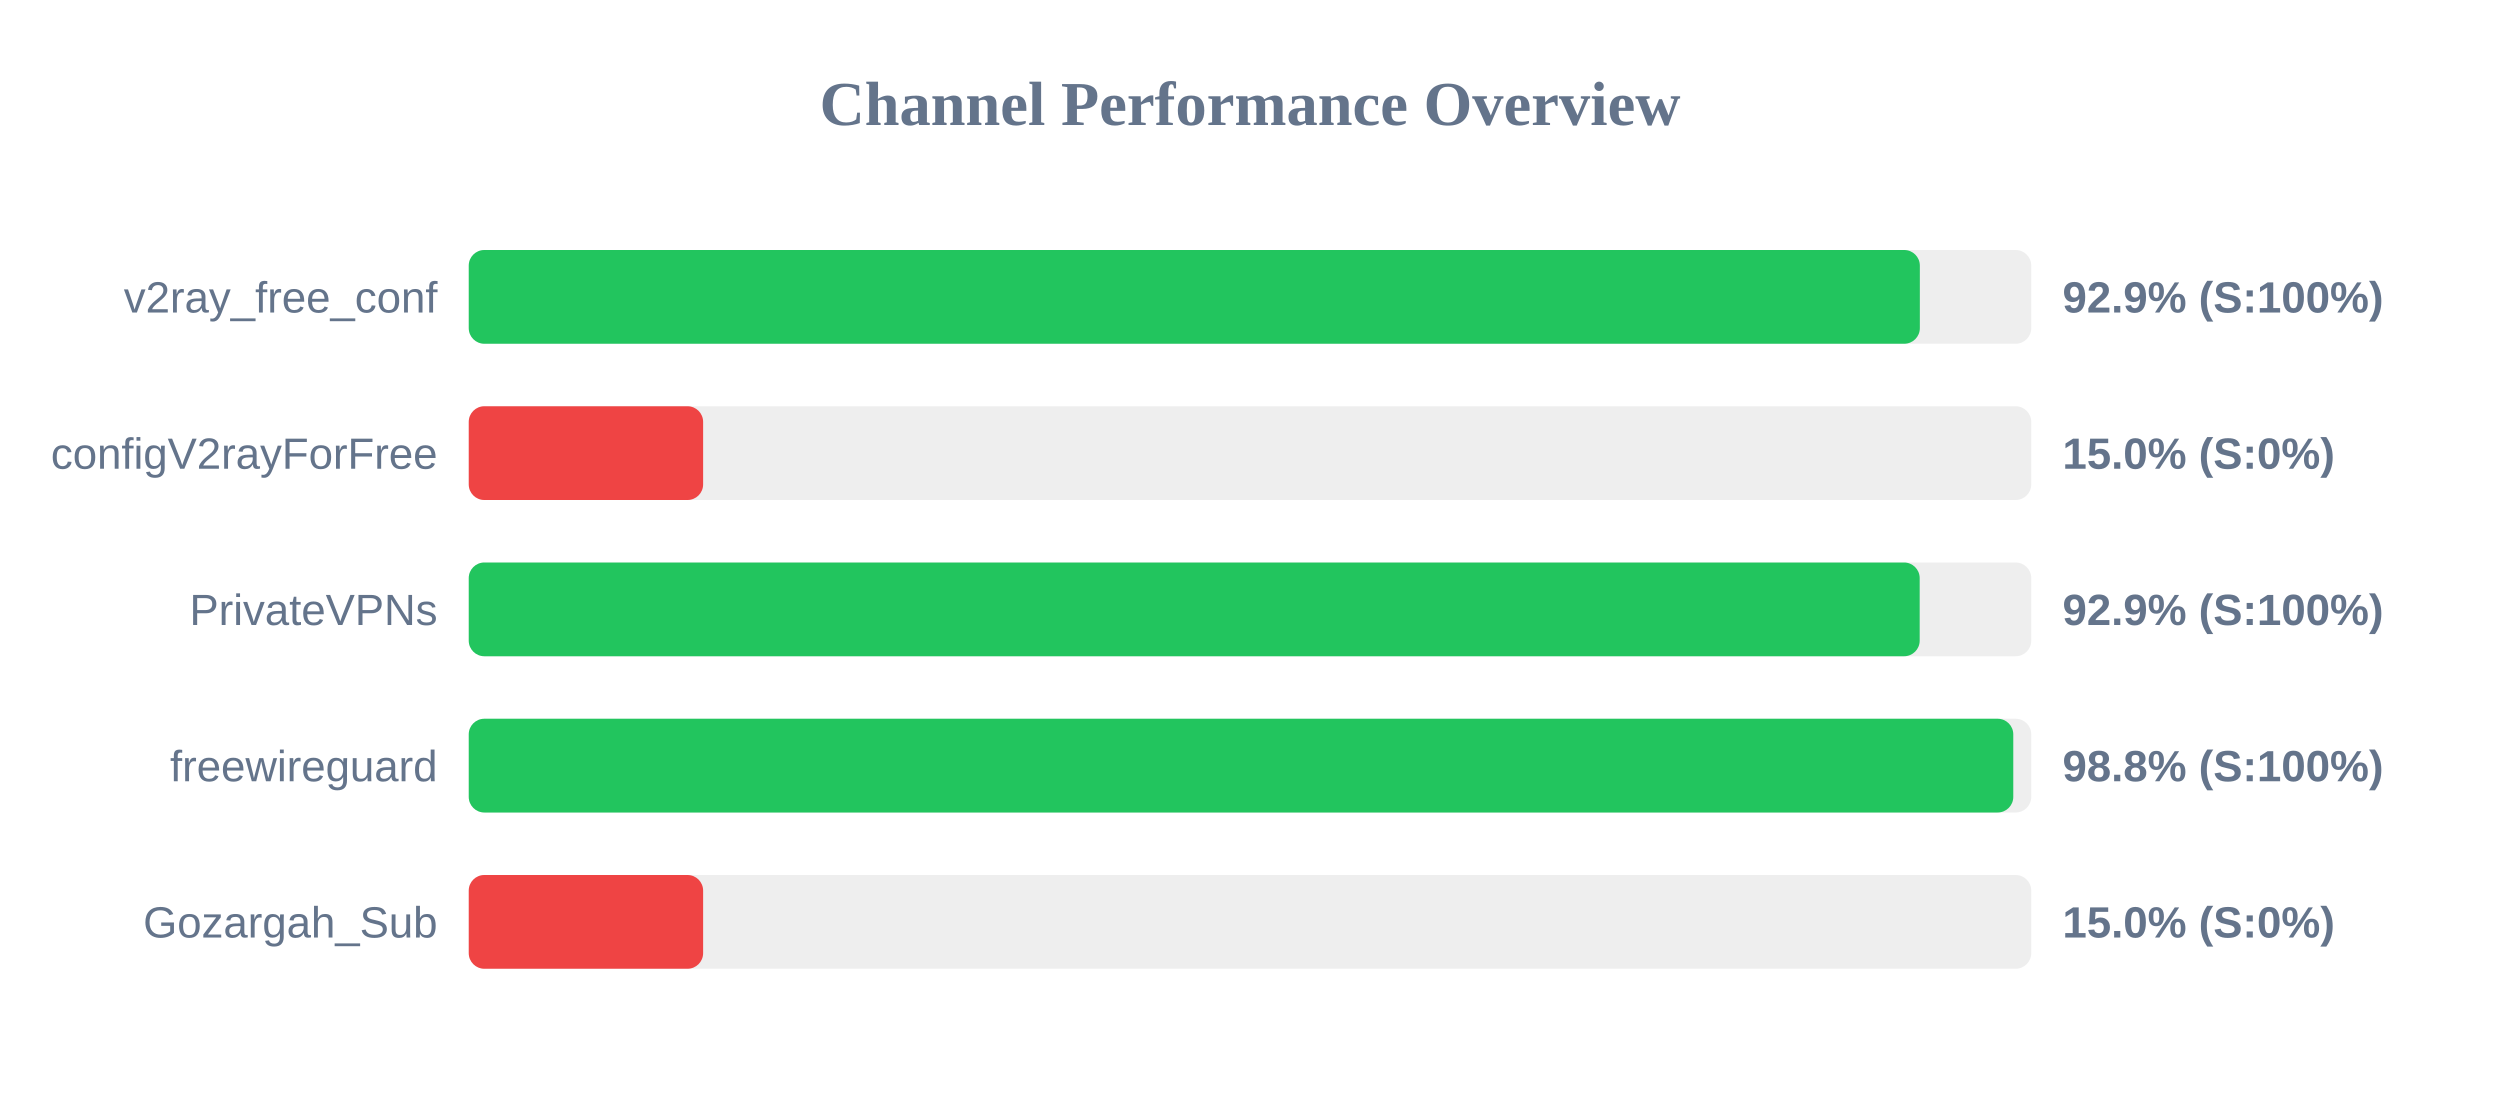
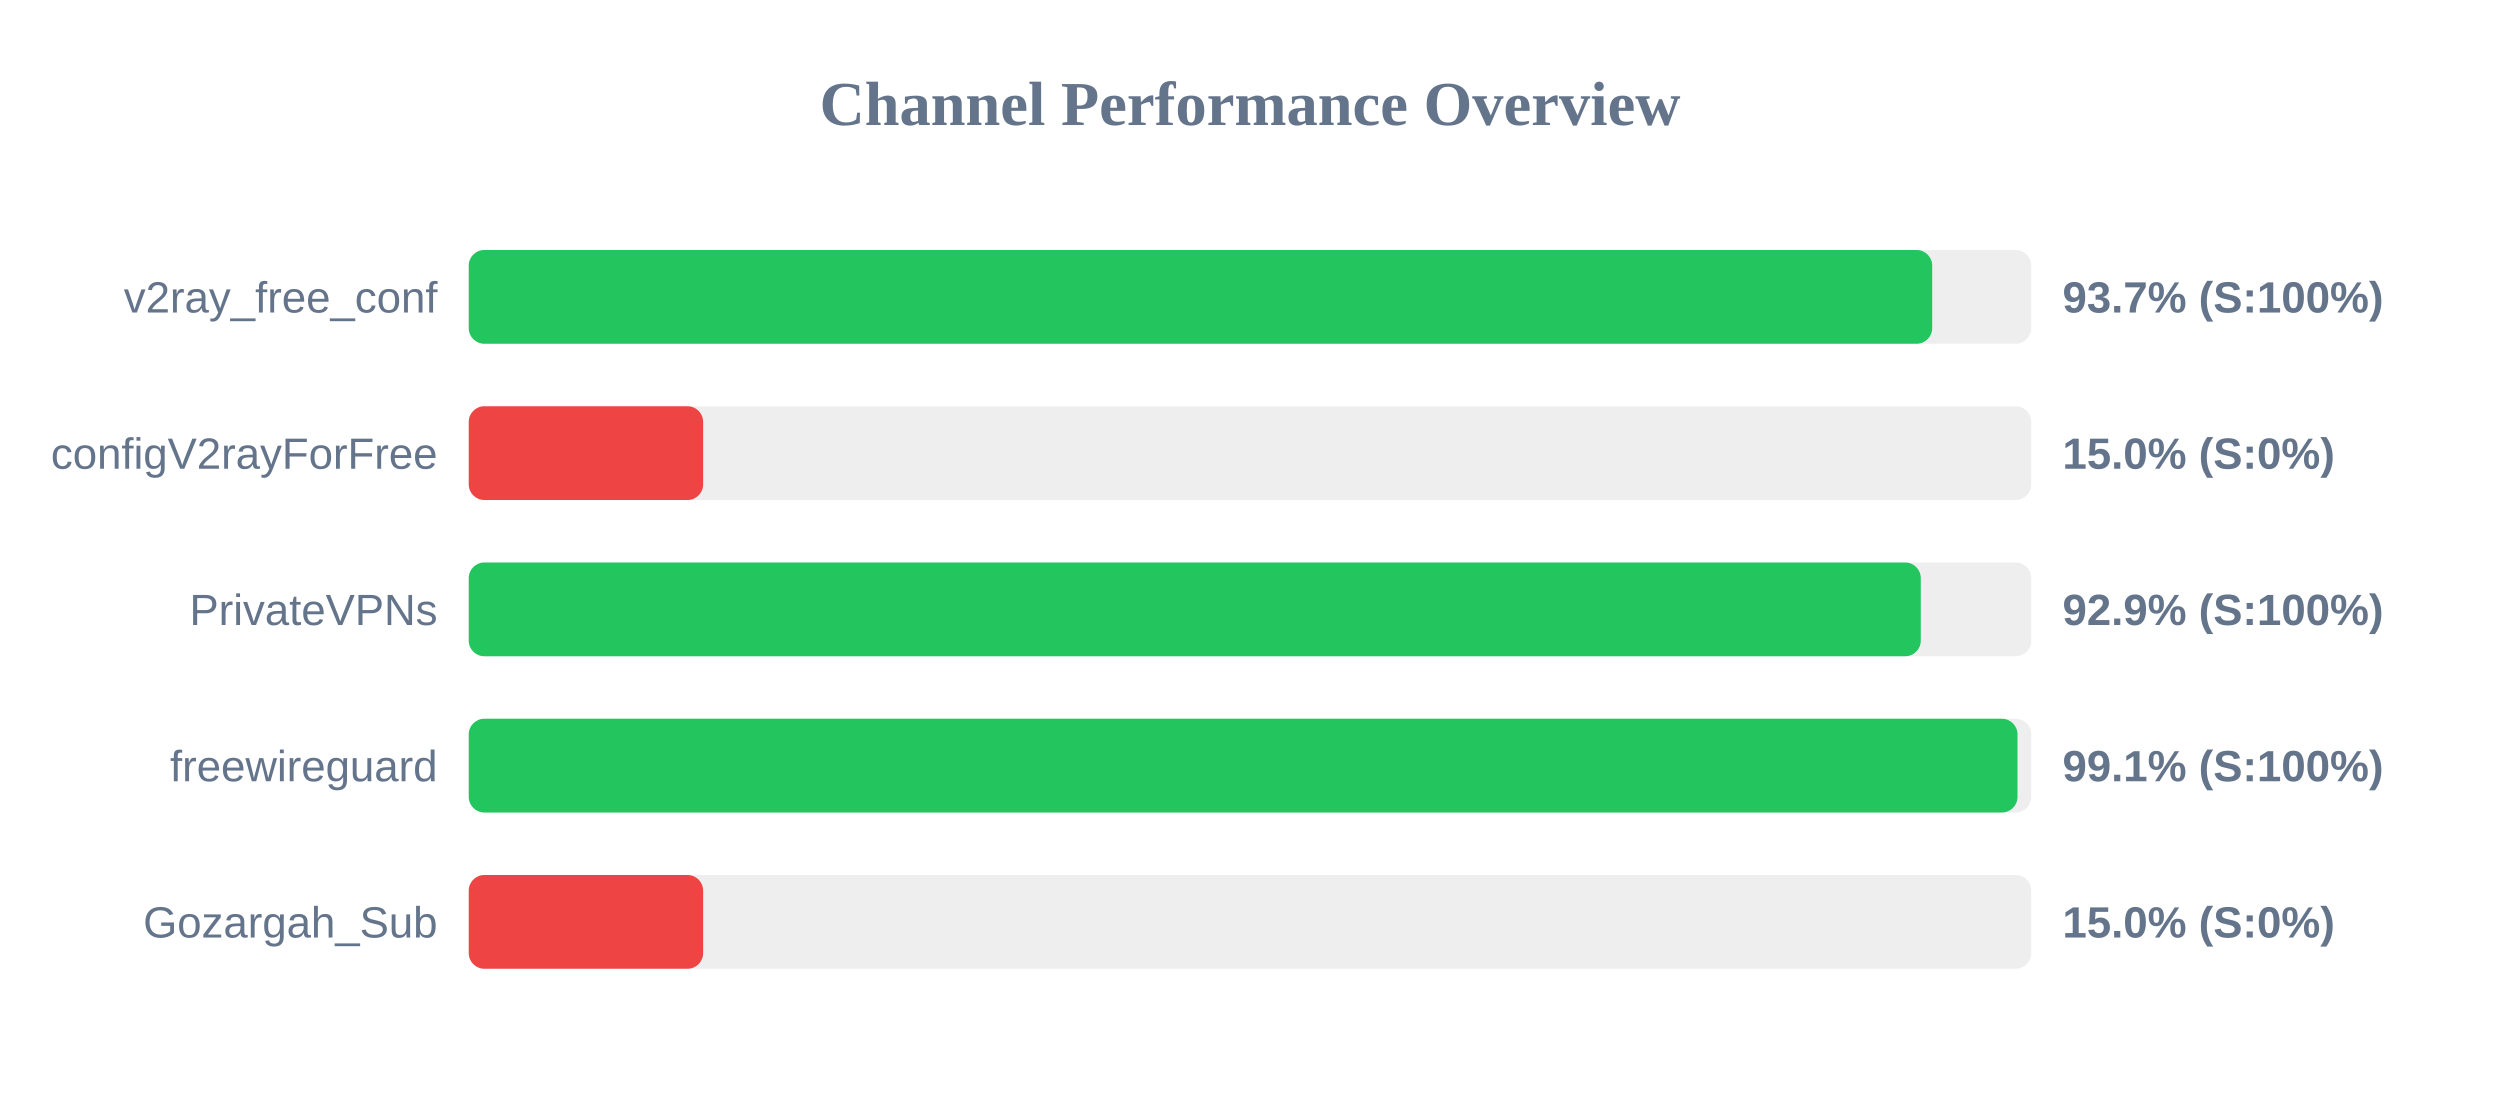
<svg xmlns="http://www.w3.org/2000/svg" width="800" height="350" version="1.1">
  <style>
        .row { font: 14px Arial; fill: #64748b; }
        .score { font: bold 14px Arial; fill: #64748b; }
    </style>
  <text x="400" y="40" text-anchor="middle" font-size="20px" font-weight="bold" fill="#64748b">Channel Performance Overview</text>
  <rect x="150" y="80" width="500" height="30" fill="#eee" rx="5" />
-   <rect x="150" y="80" width="464.35" height="30" fill="#22c55e" rx="5" />
+   <rect x="150" y="80" width="468.3" height="30" fill="#22c55e" rx="5" />
  <text x="140" y="100" text-anchor="end" class="row">v2ray_free_conf</text>
-   <text x="660" y="100" text-anchor="start" class="score">92.9% (S:100%)</text>
+   <text x="660" y="100" text-anchor="start" class="score">93.7% (S:100%)</text>
  <rect x="150" y="130" width="500" height="30" fill="#eee" rx="5" />
  <rect x="150" y="130" width="75.0" height="30" fill="#ef4444" rx="5" />
  <text x="140" y="150" text-anchor="end" class="row">configV2rayForFree</text>
  <text x="660" y="150" text-anchor="start" class="score">15.0% (S:0%)</text>
  <rect x="150" y="180" width="500" height="30" fill="#eee" rx="5" />
-   <rect x="150" y="180" width="464.3" height="30" fill="#22c55e" rx="5" />
+   <rect x="150" y="180" width="464.65" height="30" fill="#22c55e" rx="5" />
  <text x="140" y="200" text-anchor="end" class="row">PrivateVPNs</text>
  <text x="660" y="200" text-anchor="start" class="score">92.9% (S:100%)</text>
  <rect x="150" y="230" width="500" height="30" fill="#eee" rx="5" />
-   <rect x="150" y="230" width="494.25" height="30" fill="#22c55e" rx="5" />
+   <rect x="150" y="230" width="495.6" height="30" fill="#22c55e" rx="5" />
  <text x="140" y="250" text-anchor="end" class="row">freewireguard</text>
-   <text x="660" y="250" text-anchor="start" class="score">98.8% (S:100%)</text>
+   <text x="660" y="250" text-anchor="start" class="score">99.1% (S:100%)</text>
  <rect x="150" y="280" width="500" height="30" fill="#eee" rx="5" />
  <rect x="150" y="280" width="75.0" height="30" fill="#ef4444" rx="5" />
  <text x="140" y="300" text-anchor="end" class="row">Gozargah_Sub</text>
  <text x="660" y="300" text-anchor="start" class="score">15.0% (S:0%)</text>
</svg>
